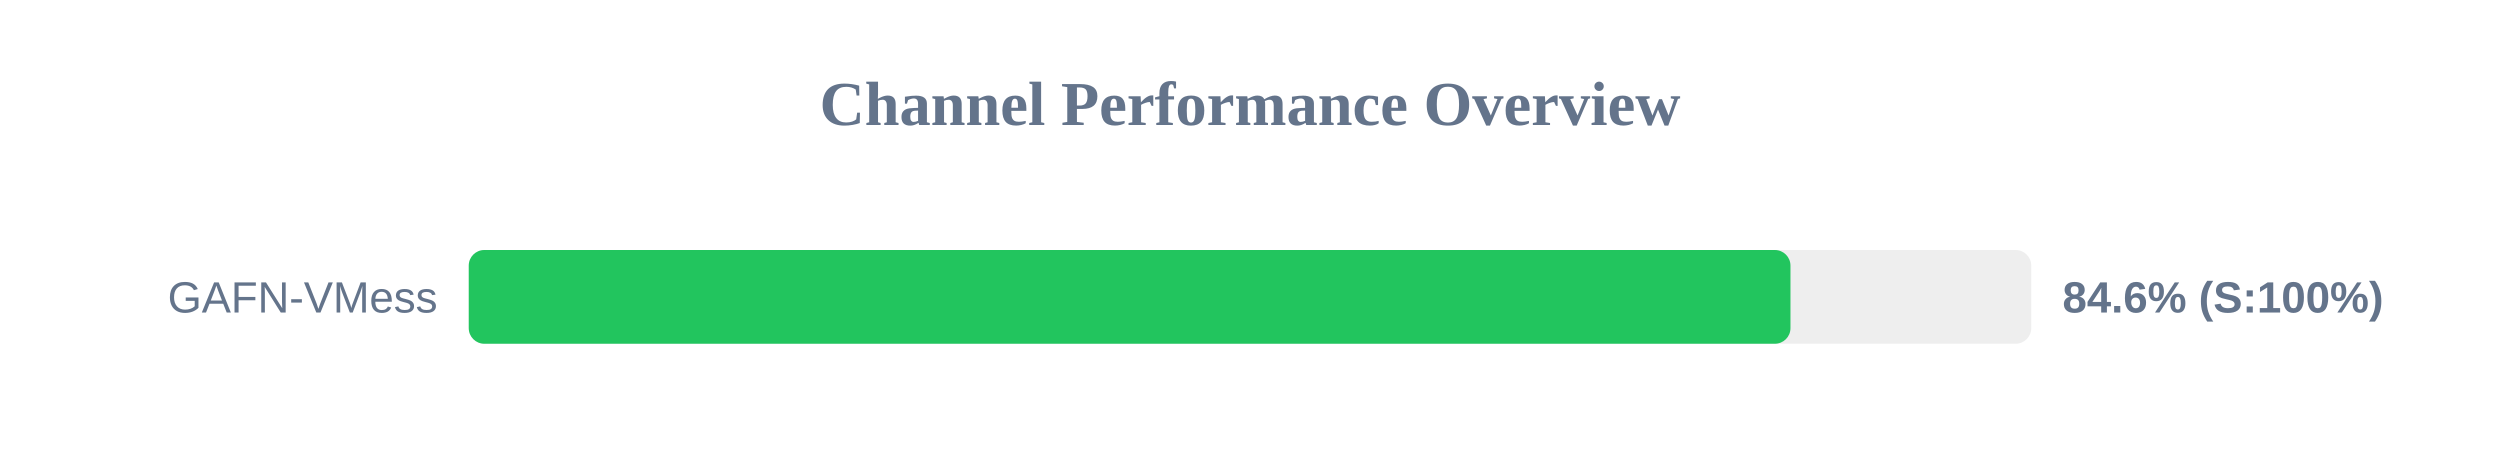
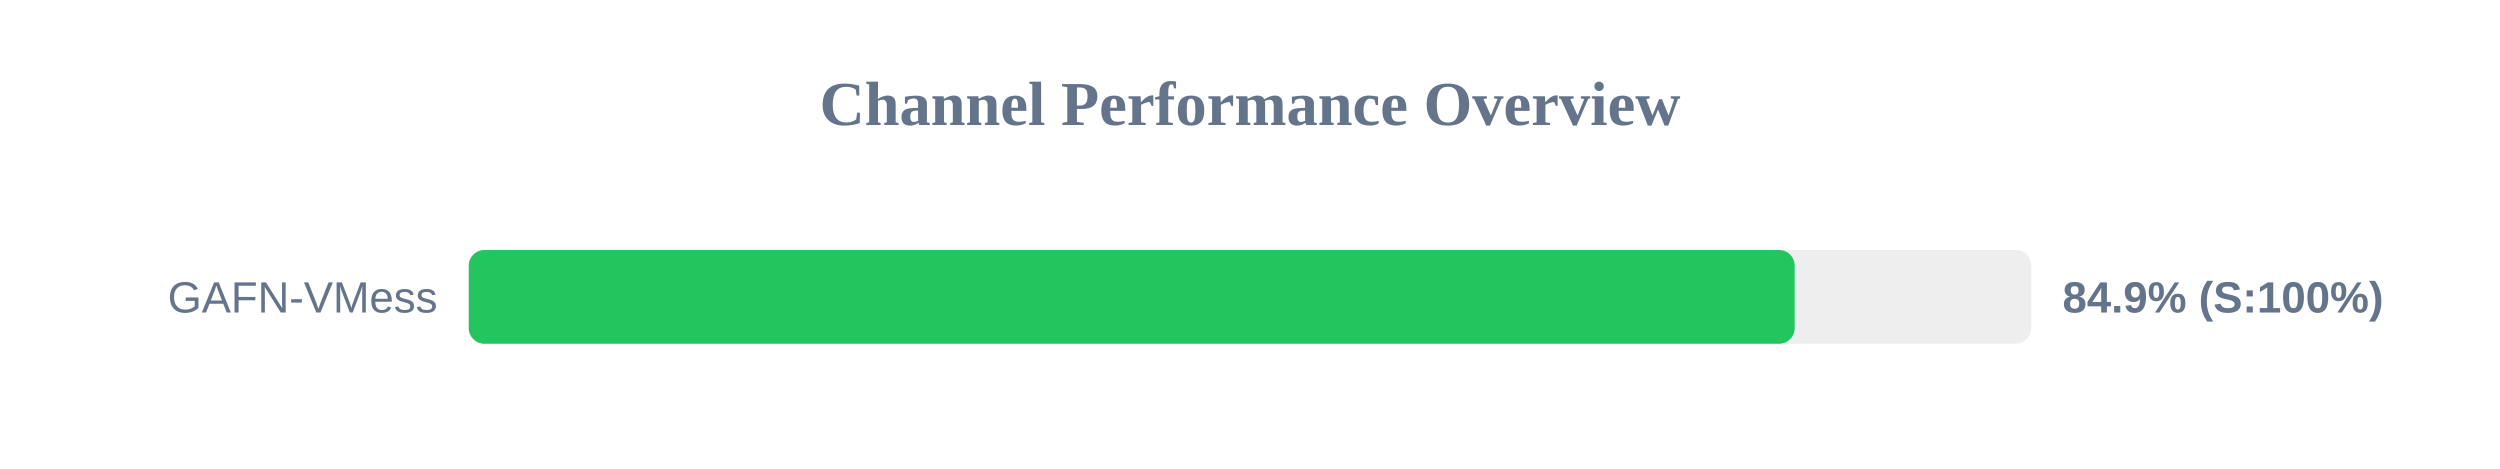
<svg xmlns="http://www.w3.org/2000/svg" width="800" height="150" version="1.1">
  <style>
        .row { font: 14px Arial; fill: #64748b; }
        .score { font: bold 14px Arial; fill: #64748b; }
    </style>
  <text x="400" y="40" text-anchor="middle" font-size="20px" font-weight="bold" fill="#64748b">Channel Performance Overview</text>
  <rect x="150" y="80" width="500" height="30" fill="#eee" rx="5" />
-   <rect x="150" y="80" width="422.95" height="30" fill="#22c55e" rx="5" />
+   <rect x="150" y="80" width="424.3" height="30" fill="#22c55e" rx="5" />
  <text x="140" y="100" text-anchor="end" class="row">GAFN-VMess</text>
-   <text x="660" y="100" text-anchor="start" class="score">84.6% (S:100%)</text>
+   <text x="660" y="100" text-anchor="start" class="score">84.9% (S:100%)</text>
</svg>
